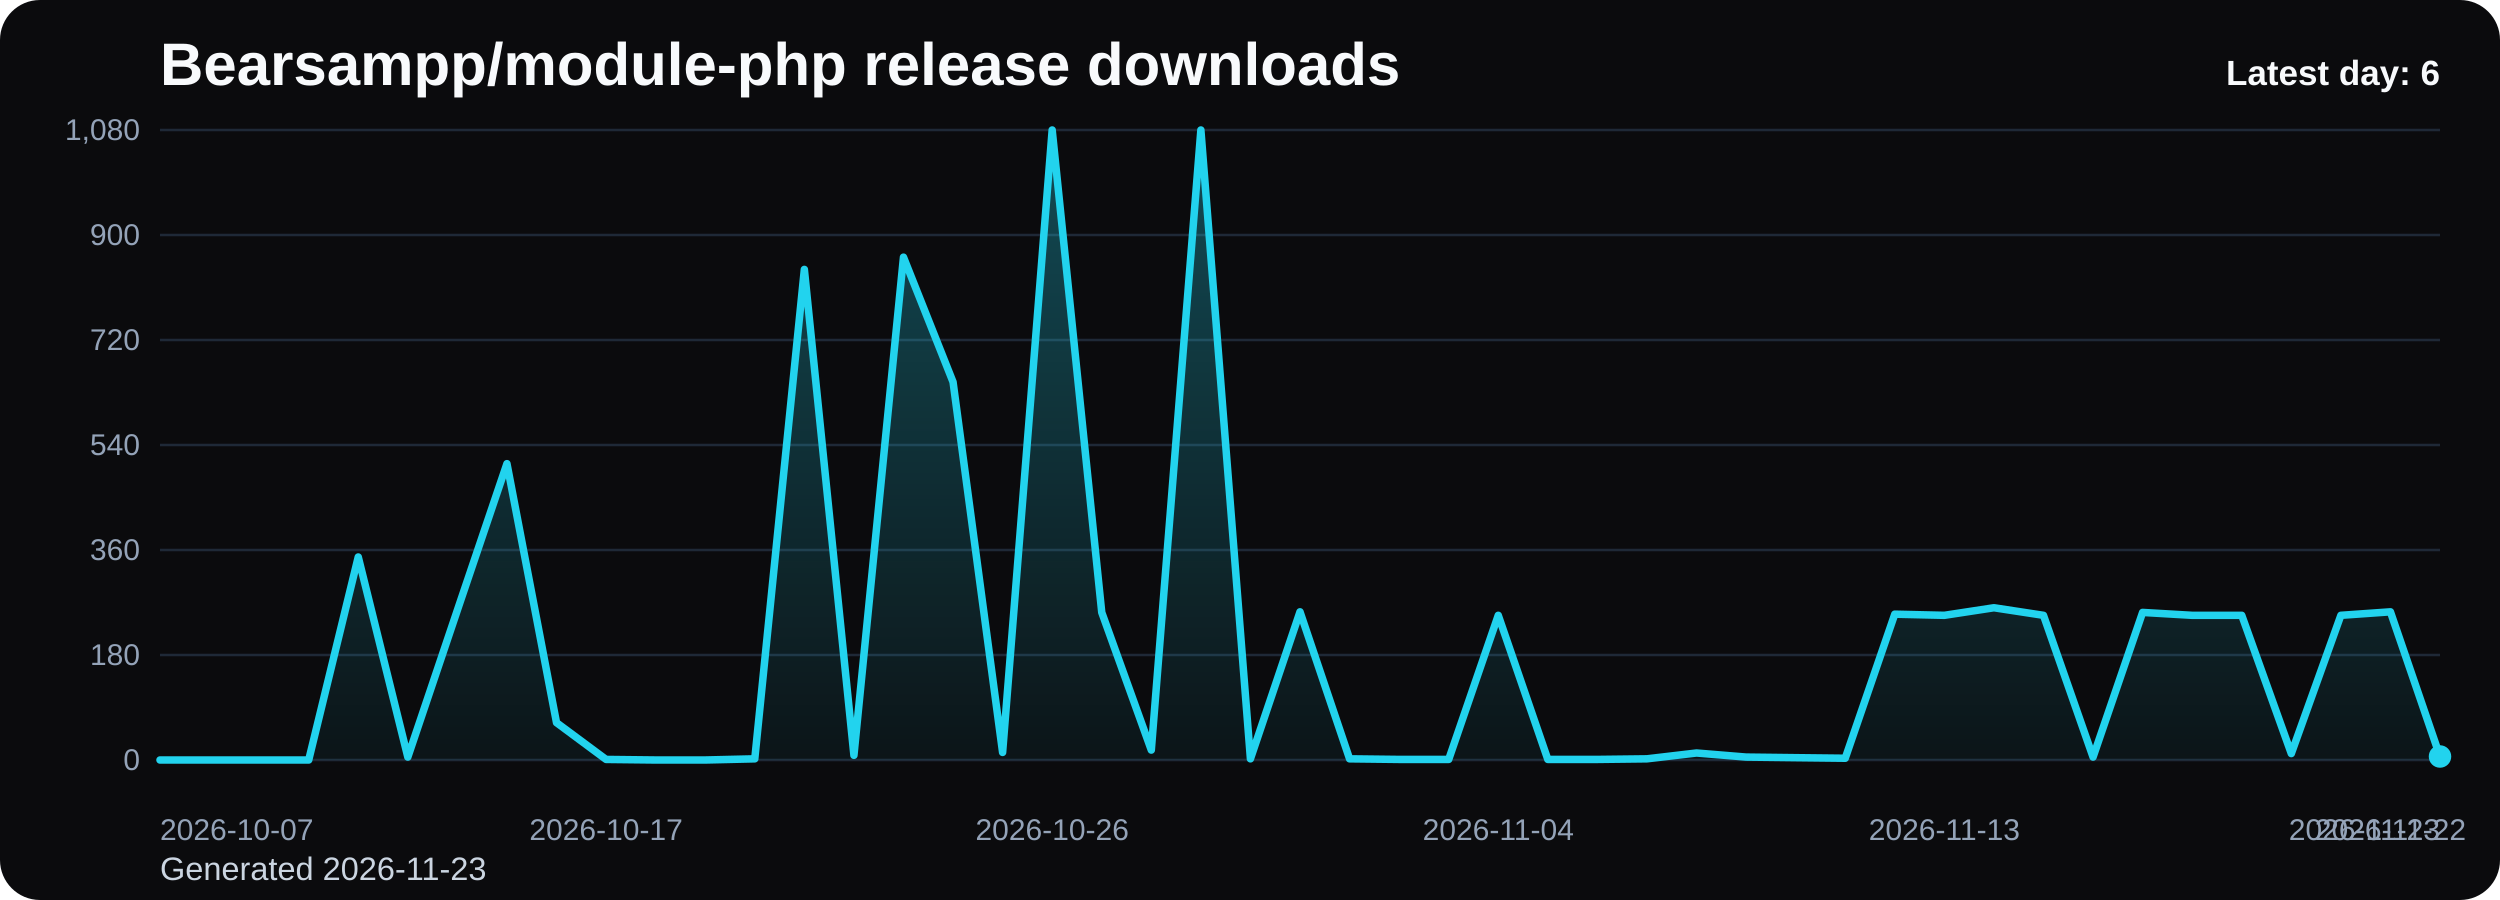
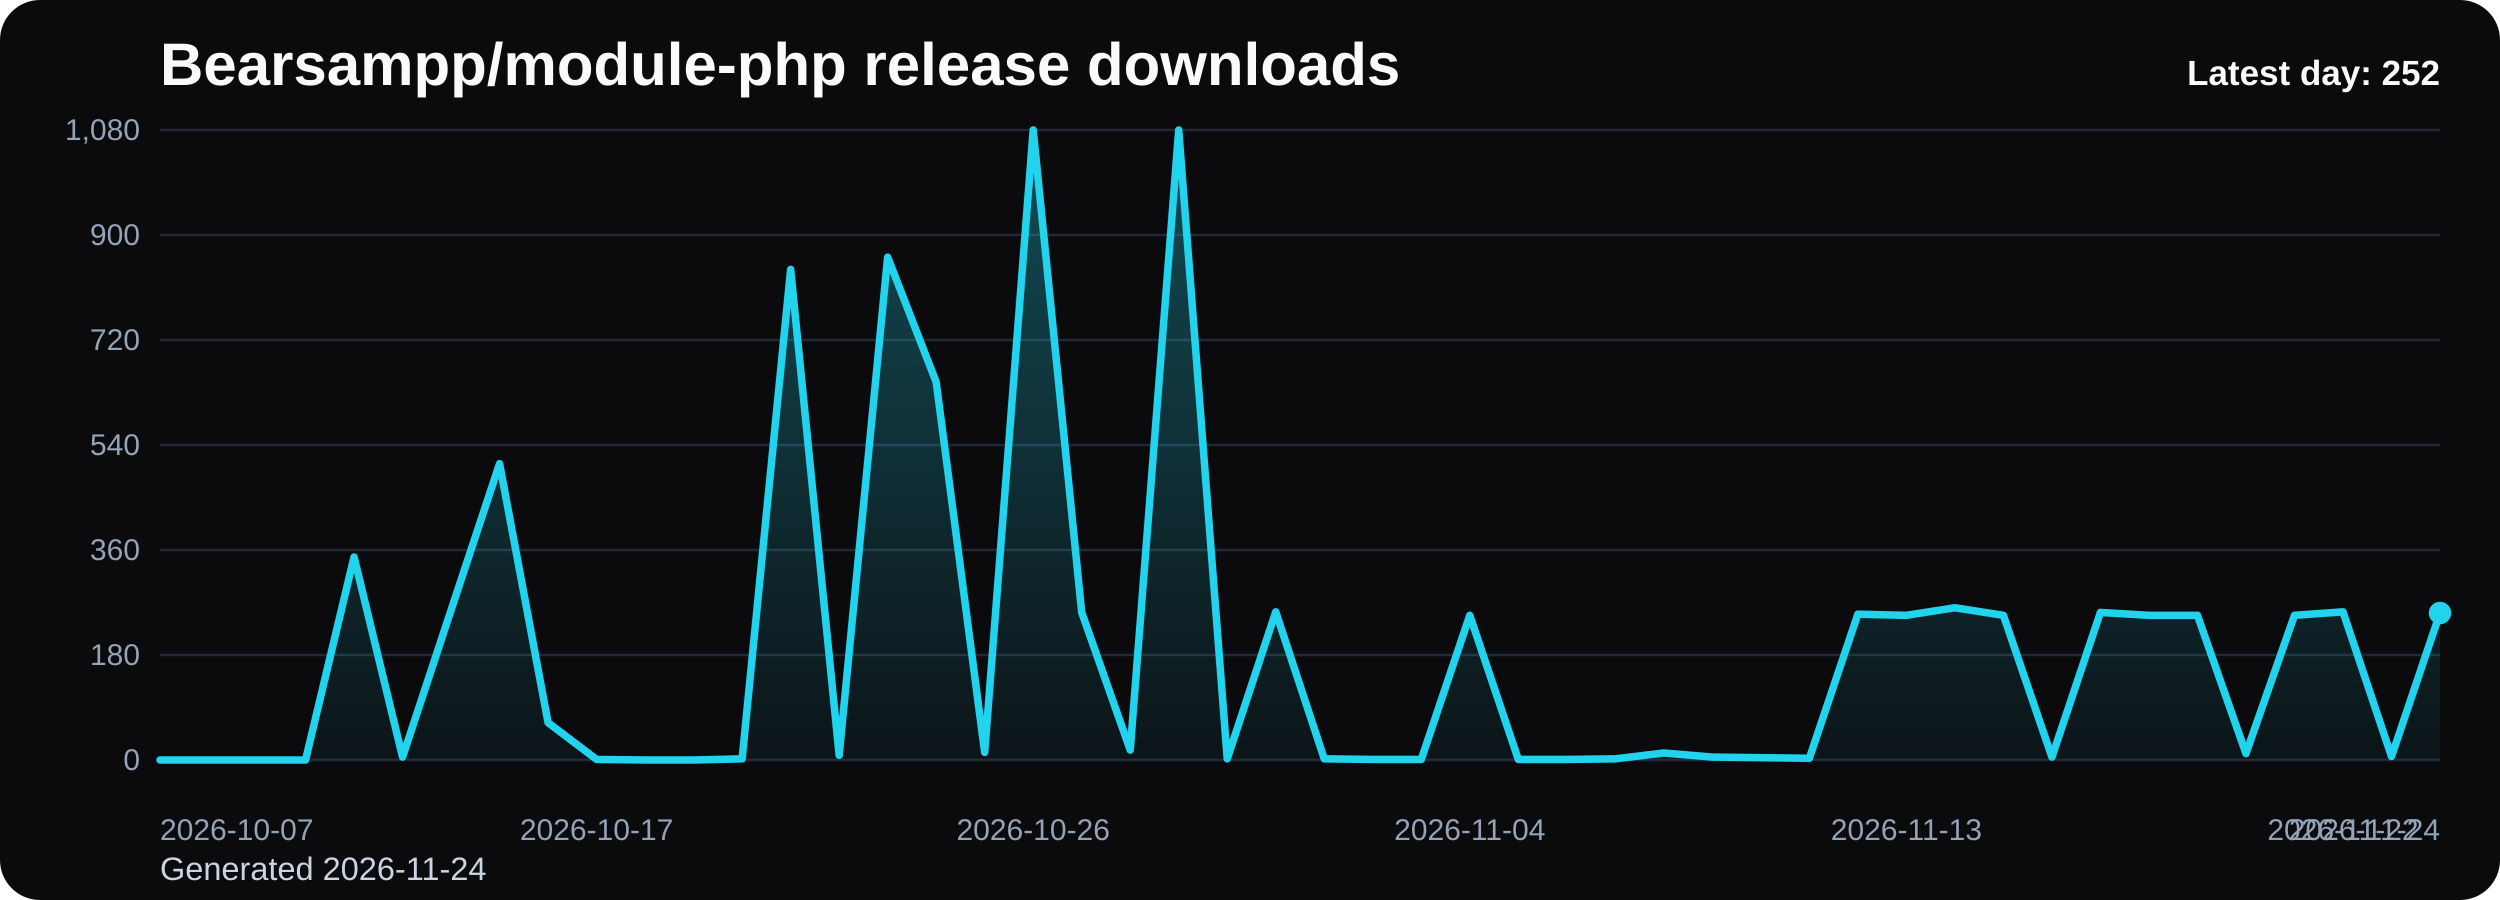
<svg xmlns="http://www.w3.org/2000/svg" viewBox="0 0 1000 360" role="img" aria-label="Bearsampp/module-php release downloads chart">
  <defs>
    <linearGradient id="fill-daily-black" x1="0" y1="0" x2="0" y2="1">
      <stop offset="0%" stop-color="#22d3ee" stop-opacity="0.32" />
      <stop offset="100%" stop-color="#22d3ee" stop-opacity="0.05" />
    </linearGradient>
    <style>
      .bg { fill: #0b0b0d; }
      .title { font: 700 24px Arial, sans-serif; fill: #f8fafc; }
      .sub { font: 400 13px Arial, sans-serif; fill: #cbd5e1; }
      .grid { stroke: #1f2937; stroke-width: 1; }
      .axis { font: 400 12px Arial, sans-serif; fill: #94a3b8; }
      .line { fill: none; stroke: #22d3ee; stroke-width: 3; stroke-linecap: round; stroke-linejoin: round; }
      .dot { fill: #22d3ee; }
      .value { font: 600 11px Arial, sans-serif; fill: #cbd5e1; }
      .latest { font: 700 14px Arial, sans-serif; fill: #f8fafc; }
    </style>
  </defs>
  <rect class="bg" x="0" y="0" width="1000" height="360" rx="16" />
  <text class="title" x="64" y="34">Bearsampp/module-php release downloads</text>
-   <text class="sub" x="64" y="352">Generated 2026-11-23</text>
+   <text class="sub" x="64" y="352">Generated 2026-11-24</text>
  <line x1="64" y1="52.00" x2="976" y2="52.00" class="grid" />
  <text x="56" y="56.00" text-anchor="end" class="axis">1,080</text>
  <line x1="64" y1="94.00" x2="976" y2="94.00" class="grid" />
  <text x="56" y="98.00" text-anchor="end" class="axis">900</text>
  <line x1="64" y1="136.00" x2="976" y2="136.00" class="grid" />
  <text x="56" y="140.00" text-anchor="end" class="axis">720</text>
  <line x1="64" y1="178.00" x2="976" y2="178.00" class="grid" />
  <text x="56" y="182.00" text-anchor="end" class="axis">540</text>
  <line x1="64" y1="220.00" x2="976" y2="220.00" class="grid" />
  <text x="56" y="224.00" text-anchor="end" class="axis">360</text>
  <line x1="64" y1="262.00" x2="976" y2="262.00" class="grid" />
  <text x="56" y="266.00" text-anchor="end" class="axis">180</text>
  <line x1="64" y1="304.00" x2="976" y2="304.00" class="grid" />
  <text x="56" y="308.00" text-anchor="end" class="axis">0</text>
-   <path d="M 64.00 304 L 64.00 304.00 L 83.83 304.00 L 103.65 304.00 L 123.48 304.00 L 143.30 222.80 L 163.13 302.83 L 182.96 244.03 L 202.78 185.47 L 222.61 289.07 L 242.43 303.77 L 262.26 304.00 L 282.09 304.00 L 301.91 303.53 L 321.74 107.77 L 341.57 302.13 L 361.39 102.87 L 381.22 152.80 L 401.04 300.97 L 420.87 52.00 L 440.70 244.97 L 460.52 300.03 L 480.35 52.00 L 500.17 303.53 L 520.00 244.73 L 539.83 303.53 L 559.65 303.77 L 579.48 303.77 L 599.30 246.13 L 619.13 303.77 L 638.96 303.77 L 658.78 303.53 L 678.61 301.20 L 698.43 302.83 L 718.26 303.07 L 738.09 303.30 L 757.91 245.67 L 777.74 246.13 L 797.57 243.10 L 817.39 246.13 L 837.22 302.83 L 857.04 244.97 L 876.87 246.13 L 896.70 246.13 L 916.52 301.43 L 936.35 246.13 L 956.17 244.73 L 976.00 302.60 L 976.00 304 Z" fill="url(#fill-daily-black)" />
-   <polyline class="line" points="64.00,304.00 83.83,304.00 103.65,304.00 123.48,304.00 143.30,222.80 163.13,302.83 182.96,244.03 202.78,185.47 222.61,289.07 242.43,303.77 262.26,304.00 282.09,304.00 301.91,303.53 321.74,107.77 341.57,302.13 361.39,102.87 381.22,152.80 401.04,300.97 420.87,52.00 440.70,244.97 460.52,300.03 480.35,52.00 500.17,303.53 520.00,244.73 539.83,303.53 559.65,303.77 579.48,303.77 599.30,246.13 619.13,303.77 638.96,303.77 658.78,303.53 678.61,301.20 698.43,302.83 718.26,303.07 738.09,303.30 757.91,245.67 777.74,246.13 797.57,243.10 817.39,246.13 837.22,302.83 857.04,244.97 876.87,246.13 896.70,246.13 916.52,301.43 936.35,246.13 956.17,244.73 976.00,302.60" />
-   <circle class="dot" cx="976.00" cy="302.60" r="4.5" />
+   <path d="M 64.00 304 L 64.00 304.00 L 83.40 304.00 L 102.81 304.00 L 122.21 304.00 L 141.62 222.80 L 161.02 302.83 L 180.43 244.03 L 199.83 185.47 L 219.23 289.07 L 238.64 303.77 L 258.04 304.00 L 277.45 304.00 L 296.85 303.53 L 316.26 107.77 L 335.66 302.13 L 355.06 102.87 L 374.47 152.80 L 393.87 300.97 L 413.28 52.00 L 432.68 244.97 L 452.09 300.03 L 471.49 52.00 L 490.89 303.53 L 510.30 244.73 L 529.70 303.53 L 549.11 303.77 L 568.51 303.77 L 587.91 246.13 L 607.32 303.77 L 626.72 303.77 L 646.13 303.53 L 665.53 301.20 L 684.94 302.83 L 704.34 303.07 L 723.74 303.30 L 743.15 245.67 L 762.55 246.13 L 781.96 243.10 L 801.36 246.13 L 820.77 302.83 L 840.17 244.97 L 859.57 246.13 L 878.98 246.13 L 898.38 301.43 L 917.79 246.13 L 937.19 244.73 L 956.60 302.60 L 976.00 245.20 L 976.00 304 Z" fill="url(#fill-daily-black)" />
+   <polyline class="line" points="64.00,304.00 83.40,304.00 102.81,304.00 122.21,304.00 141.62,222.80 161.02,302.83 180.43,244.03 199.83,185.47 219.23,289.07 238.64,303.77 258.04,304.00 277.45,304.00 296.85,303.53 316.26,107.77 335.66,302.13 355.06,102.87 374.47,152.80 393.87,300.97 413.28,52.00 432.68,244.97 452.09,300.03 471.49,52.00 490.89,303.53 510.30,244.73 529.70,303.53 549.11,303.77 568.51,303.77 587.91,246.13 607.32,303.77 626.72,303.77 646.13,303.53 665.53,301.20 684.94,302.83 704.34,303.07 723.74,303.30 743.15,245.67 762.55,246.13 781.96,243.10 801.36,246.13 820.77,302.83 840.17,244.97 859.57,246.13 878.98,246.13 898.38,301.43 917.79,246.13 937.19,244.73 956.60,302.60 976.00,245.20" />
+   <circle class="dot" cx="976.00" cy="245.20" r="4.5" />
  <text class="axis" x="64.00" y="336" text-anchor="start">2026-10-07</text>
-   <text class="axis" x="242.43" y="336" text-anchor="middle">2026-10-17</text>
-   <text class="axis" x="420.87" y="336" text-anchor="middle">2026-10-26</text>
-   <text class="axis" x="599.30" y="336" text-anchor="middle">2026-11-04</text>
-   <text class="axis" x="777.74" y="336" text-anchor="middle">2026-11-13</text>
-   <text class="axis" x="956.17" y="336" text-anchor="middle">2026-11-22</text>
-   <text class="axis" x="976.00" y="336" text-anchor="end">2026-11-23</text>
-   <text class="latest" x="976" y="34" text-anchor="end">Latest day: 6</text>
+   <text class="axis" x="238.64" y="336" text-anchor="middle">2026-10-17</text>
+   <text class="axis" x="413.28" y="336" text-anchor="middle">2026-10-26</text>
+   <text class="axis" x="587.91" y="336" text-anchor="middle">2026-11-04</text>
+   <text class="axis" x="762.55" y="336" text-anchor="middle">2026-11-13</text>
+   <text class="axis" x="937.19" y="336" text-anchor="middle">2026-11-22</text>
+   <text class="axis" x="976.00" y="336" text-anchor="end">2026-11-24</text>
+   <text class="latest" x="976" y="34" text-anchor="end">Latest day: 252</text>
</svg>
